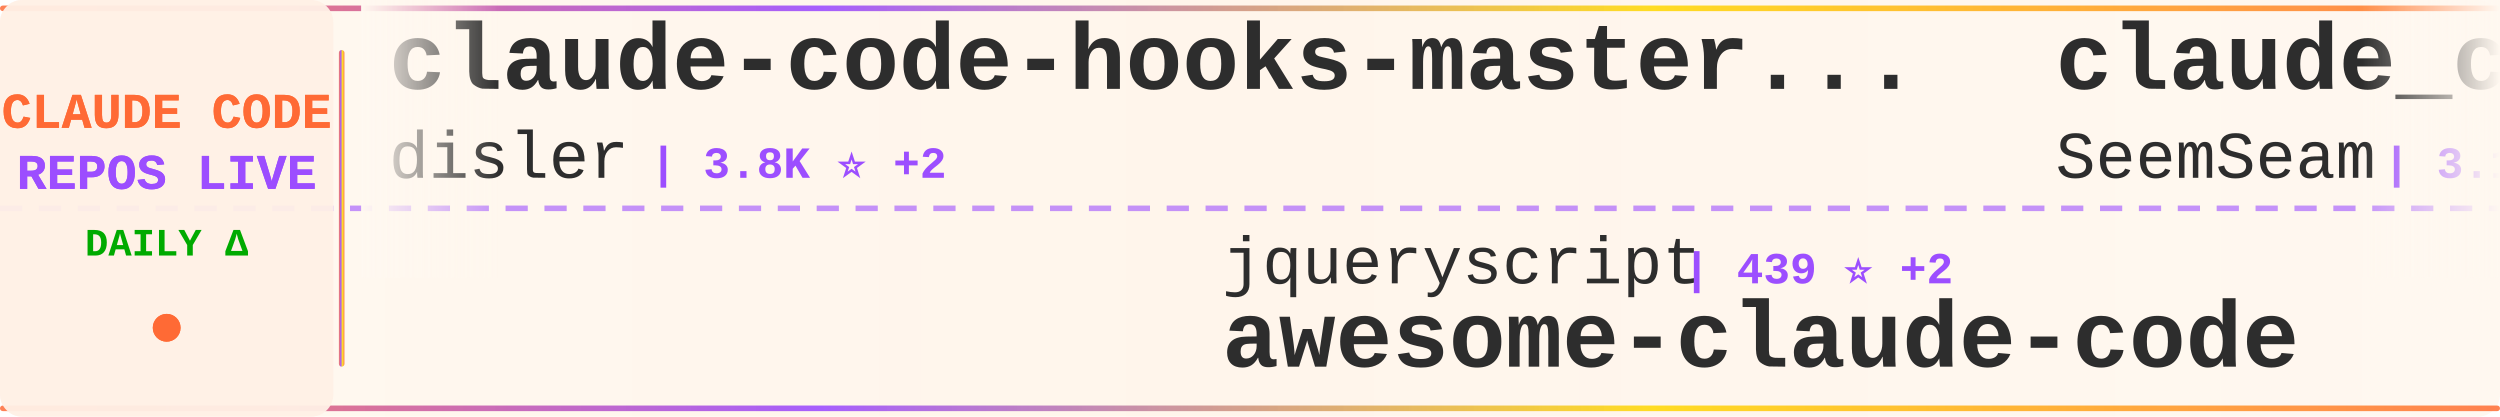
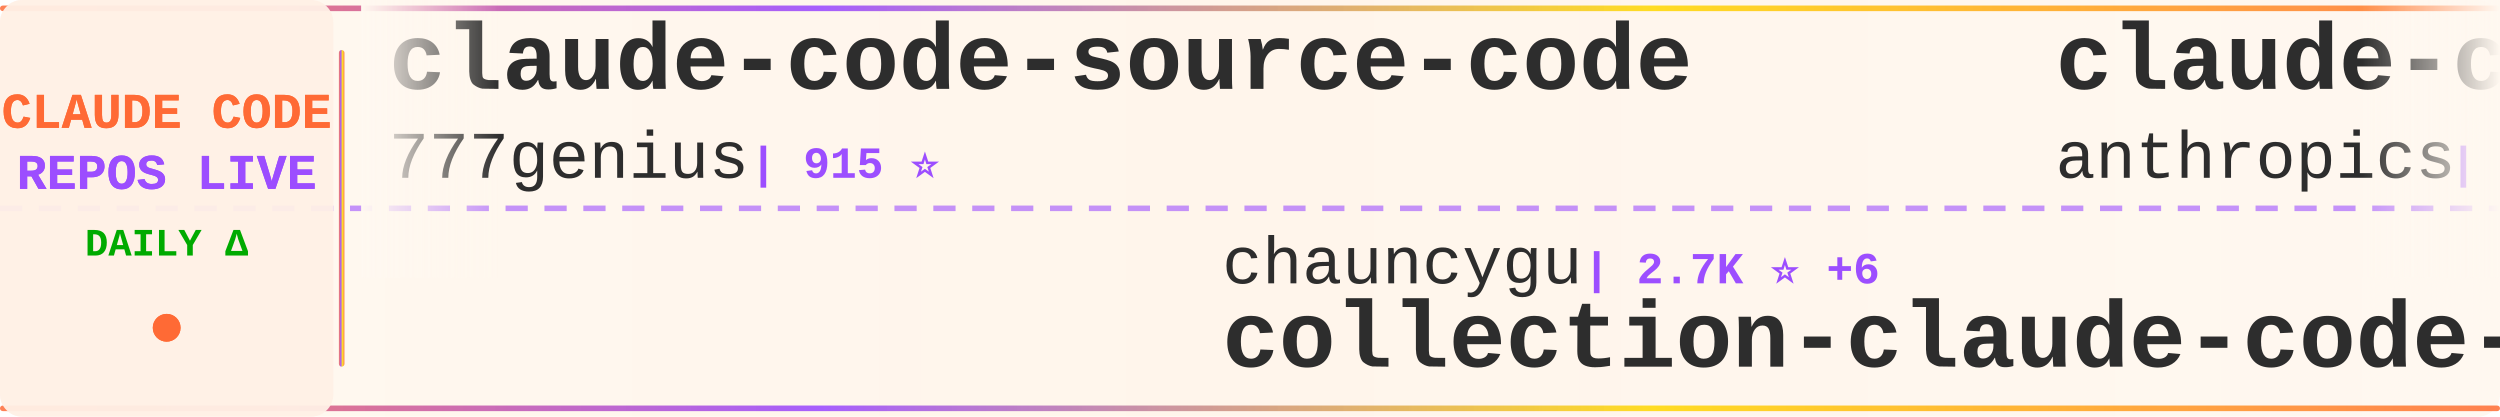
<svg xmlns="http://www.w3.org/2000/svg" width="900" height="150">
  <defs>
    <linearGradient id="tickerBg" x1="0%" y1="0%" x2="100%" y2="0%">
      <stop offset="0%" style="stop-color:#fff8f0;stop-opacity:0.98" />
      <stop offset="50%" style="stop-color:#fff5eb;stop-opacity:1" />
      <stop offset="100%" style="stop-color:#fff8f0;stop-opacity:0.98" />
    </linearGradient>
    <linearGradient id="borderGrad" x1="0%" y1="0%" x2="100%" y2="0%">
      <stop offset="0%" style="stop-color:#FF6B35;stop-opacity:0.85">
        <animate attributeName="stop-opacity" values="0.85;1;0.85" dur="2s" repeatCount="indefinite" />
      </stop>
      <stop offset="33%" style="stop-color:#9C4EFF;stop-opacity:0.9">
        <animate attributeName="stop-opacity" values="0.9;1;0.9" dur="2.2s" repeatCount="indefinite" />
      </stop>
      <stop offset="66%" style="stop-color:#FFD700;stop-opacity:0.85">
        <animate attributeName="stop-opacity" values="0.85;1;0.85" dur="1.8s" repeatCount="indefinite" />
      </stop>
      <stop offset="100%" style="stop-color:#FF6B35;stop-opacity:0.85">
        <animate attributeName="stop-opacity" values="0.85;1;0.85" dur="2s" repeatCount="indefinite" />
      </stop>
    </linearGradient>
    <filter id="textGlow">
      <feGaussianBlur stdDeviation="0.15" result="coloredBlur" />
      <feMerge>
        <feMergeNode in="coloredBlur" />
        <feMergeNode in="SourceGraphic" />
      </feMerge>
    </filter>
    <filter id="metricGlow">
      <feGaussianBlur stdDeviation="0.2" result="coloredBlur" />
      <feMerge>
        <feMergeNode in="coloredBlur" />
        <feMergeNode in="SourceGraphic" />
      </feMerge>
    </filter>
    <linearGradient id="leftFade" x1="0%" y1="0%" x2="100%" y2="0%">
      <stop offset="0%" style="stop-color:#fff8f0;stop-opacity:1" />
      <stop offset="100%" style="stop-color:#fff8f0;stop-opacity:0" />
    </linearGradient>
    <linearGradient id="rightFade" x1="0%" y1="0%" x2="100%" y2="0%">
      <stop offset="0%" style="stop-color:#fff8f0;stop-opacity:0" />
      <stop offset="100%" style="stop-color:#fff8f0;stop-opacity:1" />
    </linearGradient>
  </defs>
  <rect width="900" height="150" fill="url(#tickerBg)" rx="8" />
  <rect x="0" y="2" width="900" height="2" fill="url(#borderGrad)" rx="1" />
  <rect x="0" y="146" width="900" height="2" fill="url(#borderGrad)" rx="1" />
  <line x1="0" y1="75" x2="900" y2="75" stroke="#9C4EFF" stroke-width="2" stroke-dasharray="8 6" opacity="0.6" />
  <rect x="0" y="0" width="120" height="150" fill="#fff0e6" opacity="0.95" rx="8" />
  <text x="60" y="46" font-family="'Courier New', monospace" font-size="18" font-weight="bold" fill="#FF6B35" text-anchor="middle" filter="url(#textGlow)">
    CLAUDE CODE
  </text>
  <text x="60" y="68" font-family="'Courier New', monospace" font-size="18" font-weight="bold" fill="#9C4EFF" text-anchor="middle" filter="url(#textGlow)">
    REPOS LIVE
  </text>
  <text x="60" y="92" font-family="'Courier New', monospace" font-size="14" font-weight="bold" fill="#00aa00" text-anchor="middle">
    DAILY Δ
  </text>
  <circle cx="60" cy="118" r="5" fill="#FF6B35" filter="url(#metricGlow)">
    <animate attributeName="r" values="4;6;4" dur="1.5s" repeatCount="indefinite" />
    <animate attributeName="opacity" values="0.6;1;0.6" dur="1.5s" repeatCount="indefinite" />
  </circle>
  <rect x="122" y="18" width="2" height="114" fill="url(#borderGrad)" rx="1" />
  <clipPath id="tickerClip">
    <rect x="130" y="0" width="770" height="150" />
  </clipPath>
  <g clip-path="url(#tickerClip)">
    <g id="tickerItems">
      <animateTransform attributeName="transform" attributeType="XML" type="translate" from="0 0" to="-3000 0" dur="54s" repeatCount="indefinite" />
      <g transform="translate(0, 0)">
-         <text x="140" y="32" font-family="'Courier New', monospace" font-size="34" font-weight="bold" fill="#2d2d2d">claude-code-hooks-master...</text>
-         <text x="140" y="64" font-family="'Courier New', monospace" font-size="24" font-weight="normal" fill="#2d2d2d" opacity="1.0">disler</text>
-         <text x="234" y="64" font-family="'Courier New', monospace" font-size="16" font-weight="bold" fill="#9C4EFF"> | 3.8K ⭐ +2</text>
+         <text x="140" y="32" font-family="'Courier New', monospace" font-size="34" font-weight="bold" fill="#2d2d2d">claude-code-source-code</text>
+         <text x="140" y="64" font-family="'Courier New', monospace" font-size="24" font-weight="normal" fill="#2d2d2d" opacity="1.0">777genius</text>
+         <text x="270" y="64" font-family="'Courier New', monospace" font-size="16" font-weight="bold" fill="#9C4EFF"> | 915 ⭐</text>
      </g>
      <g transform="translate(300, 0)">
-         <text x="140" y="102" font-family="'Courier New', monospace" font-size="24" font-weight="normal" fill="#2d2d2d" opacity="1.0">jqueryscript</text>
-         <text x="306" y="102" font-family="'Courier New', monospace" font-size="16" font-weight="bold" fill="#9C4EFF"> | 439 ⭐ +2</text>
-         <text x="140" y="132" font-family="'Courier New', monospace" font-size="34" font-weight="bold" fill="#2d2d2d">awesome-claude-code</text>
+         <text x="140" y="102" font-family="'Courier New', monospace" font-size="24" font-weight="normal" fill="#2d2d2d" opacity="1.0">chauncygu</text>
+         <text x="270" y="102" font-family="'Courier New', monospace" font-size="16" font-weight="bold" fill="#9C4EFF"> | 2.7K ⭐ +6</text>
+         <text x="140" y="132" font-family="'Courier New', monospace" font-size="34" font-weight="bold" fill="#2d2d2d">collection-claude-code-s...</text>
      </g>
      <g transform="translate(600, 0)">
-         <text x="140" y="32" font-family="'Courier New', monospace" font-size="34" font-weight="bold" fill="#2d2d2d">claude_codex_bridge</text>
-         <text x="140" y="64" font-family="'Courier New', monospace" font-size="24" font-weight="normal" fill="#2d2d2d" opacity="1.0">SeemSeam</text>
-         <text x="258" y="64" font-family="'Courier New', monospace" font-size="16" font-weight="bold" fill="#9C4EFF"> | 3.1K ⭐ +14</text>
+         <text x="140" y="32" font-family="'Courier New', monospace" font-size="34" font-weight="bold" fill="#2d2d2d">claude-code-base-action</text>
+         <text x="140" y="64" font-family="'Courier New', monospace" font-size="24" font-weight="normal" fill="#2d2d2d" opacity="1.0">anthropics</text>
+         <text x="282" y="64" font-family="'Courier New', monospace" font-size="16" font-weight="bold" fill="#9C4EFF"> | 887 ⭐</text>
      </g>
      <g transform="translate(900, 0)">
-         <text x="140" y="102" font-family="'Courier New', monospace" font-size="24" font-weight="normal" fill="#2d2d2d" opacity="1.0">anthropics</text>
-         <text x="282" y="102" font-family="'Courier New', monospace" font-size="16" font-weight="bold" fill="#9C4EFF"> | 887 ⭐</text>
-         <text x="140" y="132" font-family="'Courier New', monospace" font-size="34" font-weight="bold" fill="#2d2d2d">claude-code-base-action</text>
+         <text x="140" y="102" font-family="'Courier New', monospace" font-size="24" font-weight="normal" fill="#2d2d2d" opacity="1.0">Hyper66666</text>
+         <text x="282" y="102" font-family="'Courier New', monospace" font-size="16" font-weight="bold" fill="#9C4EFF"> | 216 ⭐</text>
+         <text x="140" y="132" font-family="'Courier New', monospace" font-size="34" font-weight="bold" fill="#2d2d2d">claude-code-sourcemap</text>
      </g>
      <g transform="translate(1200, 0)">
-         <text x="140" y="32" font-family="'Courier New', monospace" font-size="34" font-weight="bold" fill="#2d2d2d">claude_code_src</text>
-         <text x="140" y="64" font-family="'Courier New', monospace" font-size="24" font-weight="normal" fill="#2d2d2d" opacity="1.0">ponponon</text>
-         <text x="258" y="64" font-family="'Courier New', monospace" font-size="16" font-weight="bold" fill="#9C4EFF"> | 2.3K ⭐ +2</text>
+         <text x="140" y="32" font-family="'Courier New', monospace" font-size="34" font-weight="bold" fill="#2d2d2d">claude-code-tudou</text>
+         <text x="140" y="64" font-family="'Courier New', monospace" font-size="24" font-weight="normal" fill="#2d2d2d" opacity="1.0">AICoderTudou</text>
+         <text x="306" y="64" font-family="'Courier New', monospace" font-size="16" font-weight="bold" fill="#9C4EFF"> | 500 ⭐</text>
      </g>
      <g transform="translate(1500, 0)">
-         <text x="140" y="102" font-family="'Courier New', monospace" font-size="24" font-weight="normal" fill="#2d2d2d" opacity="1.0">ykdojo</text>
-         <text x="234" y="102" font-family="'Courier New', monospace" font-size="16" font-weight="bold" fill="#9C4EFF"> | 8.9K ⭐ +6</text>
-         <text x="140" y="132" font-family="'Courier New', monospace" font-size="34" font-weight="bold" fill="#2d2d2d">claude-code-tips</text>
+         <text x="140" y="102" font-family="'Courier New', monospace" font-size="24" font-weight="normal" fill="#2d2d2d" opacity="1.0">RichardAtCT</text>
+         <text x="294" y="102" font-family="'Courier New', monospace" font-size="16" font-weight="bold" fill="#9C4EFF"> | 2.7K ⭐ +4</text>
+         <text x="140" y="132" font-family="'Courier New', monospace" font-size="34" font-weight="bold" fill="#2d2d2d">claude-code-telegram</text>
      </g>
      <g transform="translate(1800, 0)">
-         <text x="140" y="32" font-family="'Courier New', monospace" font-size="34" font-weight="bold" fill="#2d2d2d">claude-code-hub</text>
-         <text x="140" y="64" font-family="'Courier New', monospace" font-size="24" font-weight="normal" fill="#2d2d2d" opacity="1.0">ding113</text>
-         <text x="246" y="64" font-family="'Courier New', monospace" font-size="16" font-weight="bold" fill="#9C4EFF"> | 3.2K ⭐ +13</text>
+         <text x="140" y="32" font-family="'Courier New', monospace" font-size="34" font-weight="bold" fill="#2d2d2d">how-claude-code-works</text>
+         <text x="140" y="64" font-family="'Courier New', monospace" font-size="24" font-weight="normal" fill="#2d2d2d" opacity="1.0">Windy3f3f3f3f</text>
+         <text x="318" y="64" font-family="'Courier New', monospace" font-size="16" font-weight="bold" fill="#9C4EFF"> | 2.7K ⭐ +14</text>
      </g>
      <g transform="translate(2100, 0)">
-         <text x="140" y="102" font-family="'Courier New', monospace" font-size="24" font-weight="normal" fill="#2d2d2d" opacity="1.0">alejandrobalderas</text>
-         <text x="366" y="102" font-family="'Courier New', monospace" font-size="16" font-weight="bold" fill="#9C4EFF"> | 2.3K ⭐ +12</text>
-         <text x="140" y="132" font-family="'Courier New', monospace" font-size="34" font-weight="bold" fill="#2d2d2d">claude-code-from-source</text>
+         <text x="140" y="102" font-family="'Courier New', monospace" font-size="24" font-weight="normal" fill="#2d2d2d" opacity="1.0">luongnv89</text>
+         <text x="270" y="102" font-family="'Courier New', monospace" font-size="16" font-weight="bold" fill="#9C4EFF"> | 38.0K ⭐ +128</text>
+         <text x="140" y="132" font-family="'Courier New', monospace" font-size="34" font-weight="bold" fill="#2d2d2d">claude-howto</text>
      </g>
      <g transform="translate(2400, 0)">
-         <text x="140" y="32" font-family="'Courier New', monospace" font-size="34" font-weight="bold" fill="#2d2d2d">Auto-claude-code-researc...</text>
-         <text x="140" y="64" font-family="'Courier New', monospace" font-size="24" font-weight="normal" fill="#2d2d2d" opacity="1.0">wanshuiyin</text>
-         <text x="282" y="64" font-family="'Courier New', monospace" font-size="16" font-weight="bold" fill="#9C4EFF"> | 12.6K ⭐ +57</text>
+         <text x="140" y="32" font-family="'Courier New', monospace" font-size="34" font-weight="bold" fill="#2d2d2d">claude-code-video-toolki...</text>
+         <text x="140" y="64" font-family="'Courier New', monospace" font-size="24" font-weight="normal" fill="#2d2d2d" opacity="1.0">digitalsamba</text>
+         <text x="306" y="64" font-family="'Courier New', monospace" font-size="16" font-weight="bold" fill="#9C4EFF"> | 1.6K ⭐ +7</text>
      </g>
      <g transform="translate(2700, 0)">
-         <text x="140" y="102" font-family="'Courier New', monospace" font-size="24" font-weight="normal" fill="#2d2d2d" opacity="1.0">frankbria</text>
-         <text x="270" y="102" font-family="'Courier New', monospace" font-size="16" font-weight="bold" fill="#9C4EFF"> | 9.4K ⭐ +8</text>
-         <text x="140" y="132" font-family="'Courier New', monospace" font-size="34" font-weight="bold" fill="#2d2d2d">ralph-claude-code</text>
+         <text x="140" y="102" font-family="'Courier New', monospace" font-size="24" font-weight="normal" fill="#2d2d2d" opacity="1.0">ChrisWiles</text>
+         <text x="282" y="102" font-family="'Courier New', monospace" font-size="16" font-weight="bold" fill="#9C4EFF"> | 6.0K ⭐ +3</text>
+         <text x="140" y="132" font-family="'Courier New', monospace" font-size="34" font-weight="bold" fill="#2d2d2d">claude-code-showcase</text>
      </g>
      <g transform="translate(3000, 0)">
-         <text x="140" y="32" font-family="'Courier New', monospace" font-size="34" font-weight="bold" fill="#2d2d2d">claude-code-hooks-master...</text>
-         <text x="140" y="64" font-family="'Courier New', monospace" font-size="24" font-weight="normal" fill="#2d2d2d" opacity="1.0">disler</text>
-         <text x="234" y="64" font-family="'Courier New', monospace" font-size="16" font-weight="bold" fill="#9C4EFF"> | 3.8K ⭐ +2</text>
+         <text x="140" y="32" font-family="'Courier New', monospace" font-size="34" font-weight="bold" fill="#2d2d2d">claude-code-source-code</text>
+         <text x="140" y="64" font-family="'Courier New', monospace" font-size="24" font-weight="normal" fill="#2d2d2d" opacity="1.0">777genius</text>
+         <text x="270" y="64" font-family="'Courier New', monospace" font-size="16" font-weight="bold" fill="#9C4EFF"> | 915 ⭐</text>
      </g>
      <g transform="translate(3300, 0)">
-         <text x="140" y="102" font-family="'Courier New', monospace" font-size="24" font-weight="normal" fill="#2d2d2d" opacity="1.0">jqueryscript</text>
-         <text x="306" y="102" font-family="'Courier New', monospace" font-size="16" font-weight="bold" fill="#9C4EFF"> | 439 ⭐ +2</text>
-         <text x="140" y="132" font-family="'Courier New', monospace" font-size="34" font-weight="bold" fill="#2d2d2d">awesome-claude-code</text>
+         <text x="140" y="102" font-family="'Courier New', monospace" font-size="24" font-weight="normal" fill="#2d2d2d" opacity="1.0">chauncygu</text>
+         <text x="270" y="102" font-family="'Courier New', monospace" font-size="16" font-weight="bold" fill="#9C4EFF"> | 2.7K ⭐ +6</text>
+         <text x="140" y="132" font-family="'Courier New', monospace" font-size="34" font-weight="bold" fill="#2d2d2d">collection-claude-code-s...</text>
      </g>
      <g transform="translate(3600, 0)">
-         <text x="140" y="32" font-family="'Courier New', monospace" font-size="34" font-weight="bold" fill="#2d2d2d">claude_codex_bridge</text>
-         <text x="140" y="64" font-family="'Courier New', monospace" font-size="24" font-weight="normal" fill="#2d2d2d" opacity="1.0">SeemSeam</text>
-         <text x="258" y="64" font-family="'Courier New', monospace" font-size="16" font-weight="bold" fill="#9C4EFF"> | 3.1K ⭐ +14</text>
+         <text x="140" y="32" font-family="'Courier New', monospace" font-size="34" font-weight="bold" fill="#2d2d2d">claude-code-base-action</text>
+         <text x="140" y="64" font-family="'Courier New', monospace" font-size="24" font-weight="normal" fill="#2d2d2d" opacity="1.0">anthropics</text>
+         <text x="282" y="64" font-family="'Courier New', monospace" font-size="16" font-weight="bold" fill="#9C4EFF"> | 887 ⭐</text>
      </g>
      <g transform="translate(3900, 0)">
-         <text x="140" y="102" font-family="'Courier New', monospace" font-size="24" font-weight="normal" fill="#2d2d2d" opacity="1.0">anthropics</text>
-         <text x="282" y="102" font-family="'Courier New', monospace" font-size="16" font-weight="bold" fill="#9C4EFF"> | 887 ⭐</text>
-         <text x="140" y="132" font-family="'Courier New', monospace" font-size="34" font-weight="bold" fill="#2d2d2d">claude-code-base-action</text>
+         <text x="140" y="102" font-family="'Courier New', monospace" font-size="24" font-weight="normal" fill="#2d2d2d" opacity="1.0">Hyper66666</text>
+         <text x="282" y="102" font-family="'Courier New', monospace" font-size="16" font-weight="bold" fill="#9C4EFF"> | 216 ⭐</text>
+         <text x="140" y="132" font-family="'Courier New', monospace" font-size="34" font-weight="bold" fill="#2d2d2d">claude-code-sourcemap</text>
      </g>
    </g>
  </g>
  <rect x="130" y="0" width="50" height="100" fill="url(#leftFade)" />
  <rect x="850" y="0" width="50" height="100" fill="url(#rightFade)" />
</svg>
